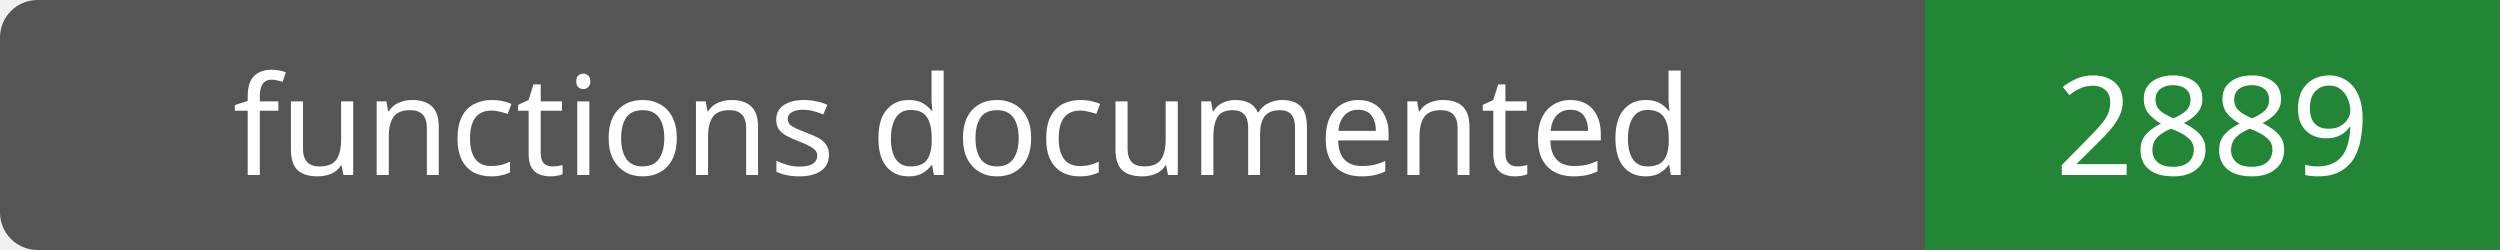
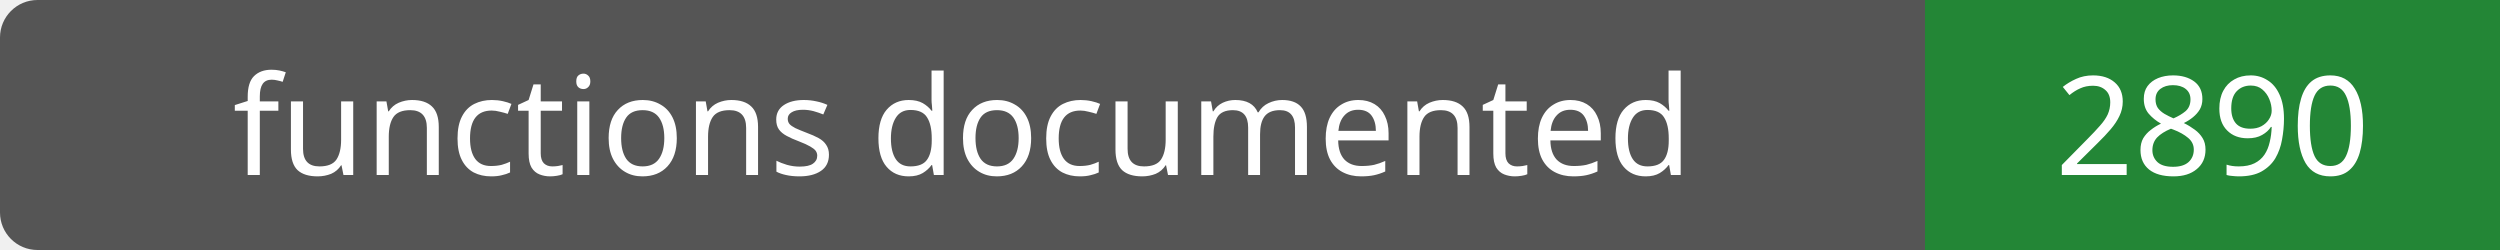
- <svg xmlns="http://www.w3.org/2000/svg" width="200" height="20" role="img" aria-label="functions documented: 2889">
+ <svg xmlns="http://www.w3.org/2000/svg" width="200" height="20" role="img" aria-label="functions documented: 2890">
  <rect width="200" height="20" rx="3" fill="#555" />
  <path fill="#238636" d="M154 0h46v20H154z" />
  <g fill="#fff" text-anchor="middle" font-family="Verdana,sans-serif" font-size="11">
    <text x="77.0" y="14">functions documented</text>
-     <text x="177.0" y="14">2889</text>
+     <text x="177.0" y="14">2890</text>
  </g>
</svg>
